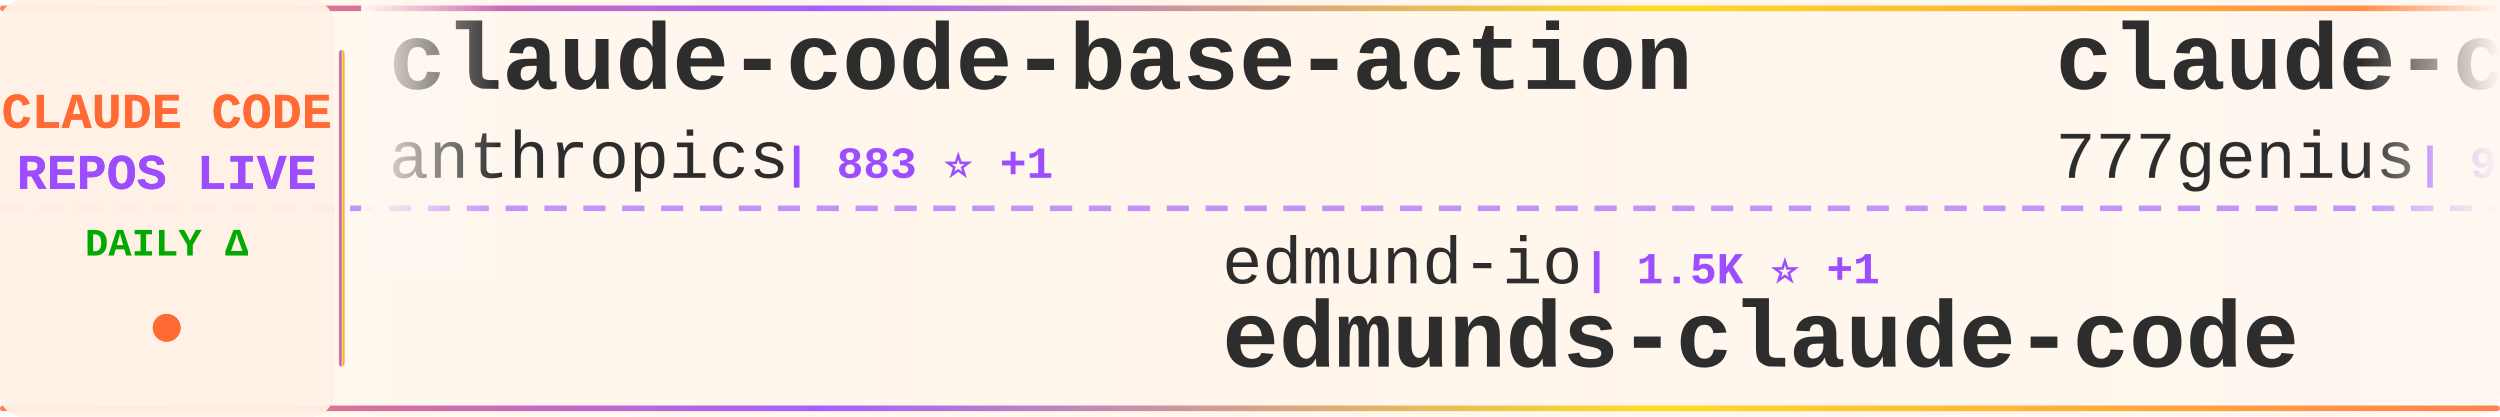
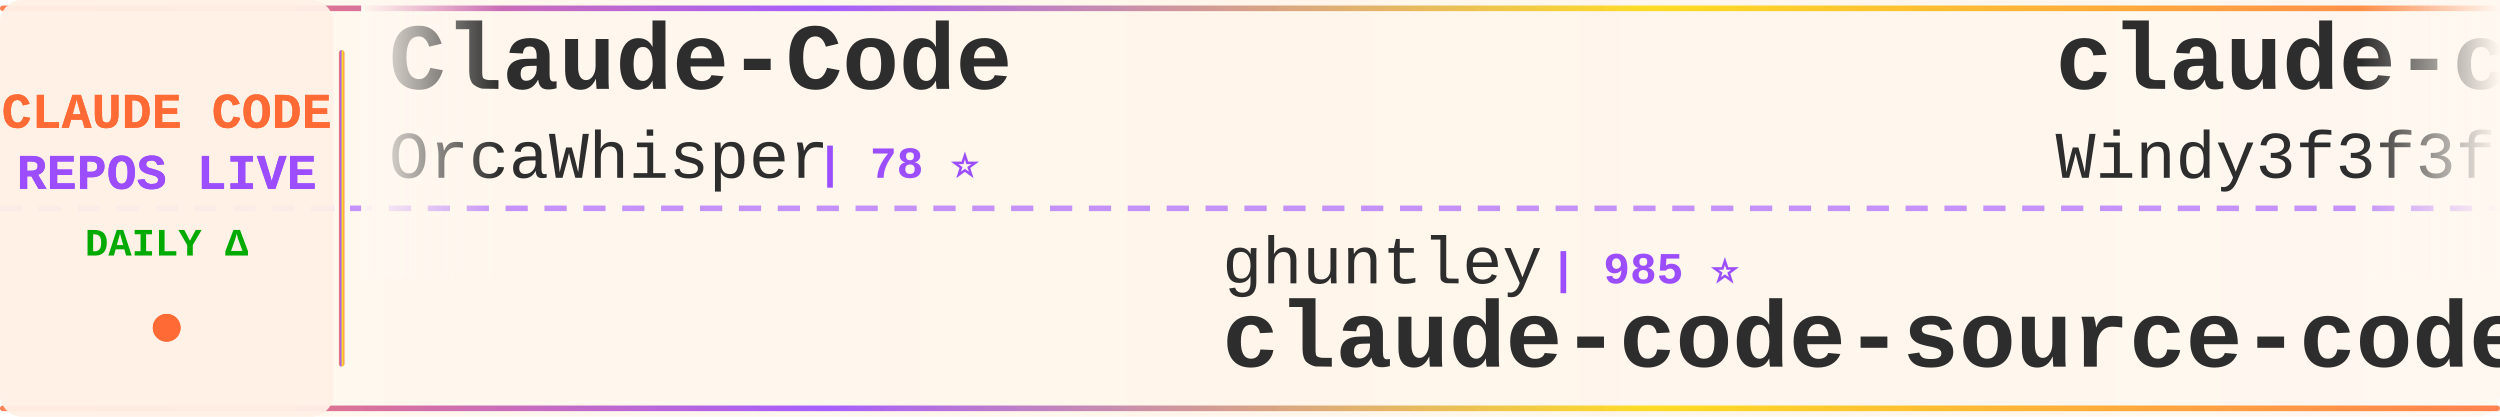
<svg xmlns="http://www.w3.org/2000/svg" width="900" height="150">
  <defs>
    <linearGradient id="tickerBg" x1="0%" y1="0%" x2="100%" y2="0%">
      <stop offset="0%" style="stop-color:#fff8f0;stop-opacity:0.98" />
      <stop offset="50%" style="stop-color:#fff5eb;stop-opacity:1" />
      <stop offset="100%" style="stop-color:#fff8f0;stop-opacity:0.98" />
    </linearGradient>
    <linearGradient id="borderGrad" x1="0%" y1="0%" x2="100%" y2="0%">
      <stop offset="0%" style="stop-color:#FF6B35;stop-opacity:0.85">
        <animate attributeName="stop-opacity" values="0.85;1;0.85" dur="2s" repeatCount="indefinite" />
      </stop>
      <stop offset="33%" style="stop-color:#9C4EFF;stop-opacity:0.9">
        <animate attributeName="stop-opacity" values="0.9;1;0.9" dur="2.2s" repeatCount="indefinite" />
      </stop>
      <stop offset="66%" style="stop-color:#FFD700;stop-opacity:0.85">
        <animate attributeName="stop-opacity" values="0.85;1;0.85" dur="1.8s" repeatCount="indefinite" />
      </stop>
      <stop offset="100%" style="stop-color:#FF6B35;stop-opacity:0.85">
        <animate attributeName="stop-opacity" values="0.85;1;0.85" dur="2s" repeatCount="indefinite" />
      </stop>
    </linearGradient>
    <filter id="textGlow">
      <feGaussianBlur stdDeviation="0.15" result="coloredBlur" />
      <feMerge>
        <feMergeNode in="coloredBlur" />
        <feMergeNode in="SourceGraphic" />
      </feMerge>
    </filter>
    <filter id="metricGlow">
      <feGaussianBlur stdDeviation="0.2" result="coloredBlur" />
      <feMerge>
        <feMergeNode in="coloredBlur" />
        <feMergeNode in="SourceGraphic" />
      </feMerge>
    </filter>
    <linearGradient id="leftFade" x1="0%" y1="0%" x2="100%" y2="0%">
      <stop offset="0%" style="stop-color:#fff8f0;stop-opacity:1" />
      <stop offset="100%" style="stop-color:#fff8f0;stop-opacity:0" />
    </linearGradient>
    <linearGradient id="rightFade" x1="0%" y1="0%" x2="100%" y2="0%">
      <stop offset="0%" style="stop-color:#fff8f0;stop-opacity:0" />
      <stop offset="100%" style="stop-color:#fff8f0;stop-opacity:1" />
    </linearGradient>
  </defs>
  <rect width="900" height="150" fill="url(#tickerBg)" rx="8" />
  <rect x="0" y="2" width="900" height="2" fill="url(#borderGrad)" rx="1" />
  <rect x="0" y="146" width="900" height="2" fill="url(#borderGrad)" rx="1" />
  <line x1="0" y1="75" x2="900" y2="75" stroke="#9C4EFF" stroke-width="2" stroke-dasharray="8 6" opacity="0.6" />
  <rect x="0" y="0" width="120" height="150" fill="#fff0e6" opacity="0.95" rx="8" />
  <text x="60" y="46" font-family="'Courier New', monospace" font-size="18" font-weight="bold" fill="#FF6B35" text-anchor="middle" filter="url(#textGlow)">
    CLAUDE CODE
  </text>
  <text x="60" y="68" font-family="'Courier New', monospace" font-size="18" font-weight="bold" fill="#9C4EFF" text-anchor="middle" filter="url(#textGlow)">
    REPOS LIVE
  </text>
  <text x="60" y="92" font-family="'Courier New', monospace" font-size="14" font-weight="bold" fill="#00aa00" text-anchor="middle">
    DAILY Δ
  </text>
  <circle cx="60" cy="118" r="5" fill="#FF6B35" filter="url(#metricGlow)">
    <animate attributeName="r" values="4;6;4" dur="1.5s" repeatCount="indefinite" />
    <animate attributeName="opacity" values="0.6;1;0.6" dur="1.5s" repeatCount="indefinite" />
  </circle>
  <rect x="122" y="18" width="2" height="114" fill="url(#borderGrad)" rx="1" />
  <clipPath id="tickerClip">
    <rect x="130" y="0" width="770" height="150" />
  </clipPath>
  <g clip-path="url(#tickerClip)">
    <g id="tickerItems">
      <animateTransform attributeName="transform" attributeType="XML" type="translate" from="0 0" to="-3000 0" dur="54s" repeatCount="indefinite" />
      <g transform="translate(0, 0)">
-         <text x="140" y="32" font-family="'Courier New', monospace" font-size="34" font-weight="bold" fill="#2d2d2d">claude-code-base-action</text>
-         <text x="140" y="64" font-family="'Courier New', monospace" font-size="24" font-weight="normal" fill="#2d2d2d" opacity="1.0">anthropics</text>
-         <text x="282" y="64" font-family="'Courier New', monospace" font-size="16" font-weight="bold" fill="#9C4EFF"> | 883 ⭐ +1</text>
+         <text x="140" y="32" font-family="'Courier New', monospace" font-size="34" font-weight="bold" fill="#2d2d2d">Claude-Code</text>
+         <text x="140" y="64" font-family="'Courier New', monospace" font-size="24" font-weight="normal" fill="#2d2d2d" opacity="1.0">OrcaWhisper</text>
+         <text x="294" y="64" font-family="'Courier New', monospace" font-size="16" font-weight="bold" fill="#9C4EFF"> | 78 ⭐</text>
      </g>
      <g transform="translate(300, 0)">
-         <text x="140" y="102" font-family="'Courier New', monospace" font-size="24" font-weight="normal" fill="#2d2d2d" opacity="1.0">edmund-io</text>
-         <text x="270" y="102" font-family="'Courier New', monospace" font-size="16" font-weight="bold" fill="#9C4EFF"> | 1.5K ⭐ +1</text>
-         <text x="140" y="132" font-family="'Courier New', monospace" font-size="34" font-weight="bold" fill="#2d2d2d">edmunds-claude-code</text>
+         <text x="140" y="102" font-family="'Courier New', monospace" font-size="24" font-weight="normal" fill="#2d2d2d" opacity="1.0">ghuntley</text>
+         <text x="258" y="102" font-family="'Courier New', monospace" font-size="16" font-weight="bold" fill="#9C4EFF"> | 985 ⭐</text>
+         <text x="140" y="132" font-family="'Courier New', monospace" font-size="34" font-weight="bold" fill="#2d2d2d">claude-code-source-code-...</text>
      </g>
      <g transform="translate(600, 0)">
+         <text x="140" y="32" font-family="'Courier New', monospace" font-size="34" font-weight="bold" fill="#2d2d2d">claude-code-from-scratch</text>
+         <text x="140" y="64" font-family="'Courier New', monospace" font-size="24" font-weight="normal" fill="#2d2d2d" opacity="1.0">Windy3f3f3f3f</text>
+         <text x="318" y="64" font-family="'Courier New', monospace" font-size="16" font-weight="bold" fill="#9C4EFF"> | 1.4K ⭐</text>
+       </g>
+       <g transform="translate(900, 0)">
+         <text x="140" y="102" font-family="'Courier New', monospace" font-size="24" font-weight="normal" fill="#2d2d2d" opacity="1.0">https-deeplearning-ai</text>
+         <text x="414" y="102" font-family="'Courier New', monospace" font-size="16" font-weight="bold" fill="#9C4EFF"> | 531 ⭐</text>
+         <text x="140" y="132" font-family="'Courier New', monospace" font-size="34" font-weight="bold" fill="#2d2d2d">sc-claude-code-files</text>
+       </g>
+       <g transform="translate(1200, 0)">
+         <text x="140" y="32" font-family="'Courier New', monospace" font-size="34" font-weight="bold" fill="#2d2d2d">Claude-Code-Workflow</text>
+         <text x="140" y="64" font-family="'Courier New', monospace" font-size="24" font-weight="normal" fill="#2d2d2d" opacity="1.0">catlog22</text>
+         <text x="258" y="64" font-family="'Courier New', monospace" font-size="16" font-weight="bold" fill="#9C4EFF"> | 2.1K ⭐ +2</text>
+       </g>
+       <g transform="translate(1500, 0)">
+         <text x="140" y="102" font-family="'Courier New', monospace" font-size="24" font-weight="normal" fill="#2d2d2d" opacity="1.0">guanshan</text>
+         <text x="258" y="102" font-family="'Courier New', monospace" font-size="16" font-weight="bold" fill="#9C4EFF"> | 60 ⭐</text>
+         <text x="140" y="132" font-family="'Courier New', monospace" font-size="34" font-weight="bold" fill="#2d2d2d">ClaudeCode</text>
+       </g>
+       <g transform="translate(1800, 0)">
+         <text x="140" y="32" font-family="'Courier New', monospace" font-size="34" font-weight="bold" fill="#2d2d2d">claude_code_src</text>
+         <text x="140" y="64" font-family="'Courier New', monospace" font-size="24" font-weight="normal" fill="#2d2d2d" opacity="1.0">ponponon</text>
+         <text x="258" y="64" font-family="'Courier New', monospace" font-size="16" font-weight="bold" fill="#9C4EFF"> | 2.3K ⭐ +2</text>
+       </g>
+       <g transform="translate(2100, 0)">
+         <text x="140" y="102" font-family="'Courier New', monospace" font-size="24" font-weight="normal" fill="#2d2d2d" opacity="1.0">huangjia2019</text>
+         <text x="306" y="102" font-family="'Courier New', monospace" font-size="16" font-weight="bold" fill="#9C4EFF"> | 858 ⭐ +3</text>
+         <text x="140" y="132" font-family="'Courier New', monospace" font-size="34" font-weight="bold" fill="#2d2d2d">claude-code-engineering</text>
+       </g>
+       <g transform="translate(2400, 0)">
        <text x="140" y="32" font-family="'Courier New', monospace" font-size="34" font-weight="bold" fill="#2d2d2d">claude-code-source-code</text>
        <text x="140" y="64" font-family="'Courier New', monospace" font-size="24" font-weight="normal" fill="#2d2d2d" opacity="1.0">777genius</text>
        <text x="270" y="64" font-family="'Courier New', monospace" font-size="16" font-weight="bold" fill="#9C4EFF"> | 915 ⭐</text>
      </g>
-       <g transform="translate(900, 0)">
-         <text x="140" y="102" font-family="'Courier New', monospace" font-size="24" font-weight="normal" fill="#2d2d2d" opacity="1.0">anthropics</text>
-         <text x="282" y="102" font-family="'Courier New', monospace" font-size="16" font-weight="bold" fill="#9C4EFF"> | 8.1K ⭐ +11</text>
-         <text x="140" y="132" font-family="'Courier New', monospace" font-size="34" font-weight="bold" fill="#2d2d2d">claude-code-action</text>
-       </g>
-       <g transform="translate(1200, 0)">
-         <text x="140" y="32" font-family="'Courier New', monospace" font-size="34" font-weight="bold" fill="#2d2d2d">claude-code-harness</text>
-         <text x="140" y="64" font-family="'Courier New', monospace" font-size="24" font-weight="normal" fill="#2d2d2d" opacity="1.0">Chachamaru127</text>
-         <text x="318" y="64" font-family="'Courier New', monospace" font-size="16" font-weight="bold" fill="#9C4EFF"> | 2.8K ⭐ +9</text>
-       </g>
-       <g transform="translate(1500, 0)">
-         <text x="140" y="102" font-family="'Courier New', monospace" font-size="24" font-weight="normal" fill="#2d2d2d" opacity="1.0">RichardAtCT</text>
-         <text x="294" y="102" font-family="'Courier New', monospace" font-size="16" font-weight="bold" fill="#9C4EFF"> | 2.7K ⭐ +3</text>
-         <text x="140" y="132" font-family="'Courier New', monospace" font-size="34" font-weight="bold" fill="#2d2d2d">claude-code-telegram</text>
-       </g>
-       <g transform="translate(1800, 0)">
-         <text x="140" y="32" font-family="'Courier New', monospace" font-size="34" font-weight="bold" fill="#2d2d2d">how-claude-code-works</text>
-         <text x="140" y="64" font-family="'Courier New', monospace" font-size="24" font-weight="normal" fill="#2d2d2d" opacity="1.0">Windy3f3f3f3f</text>
-         <text x="318" y="64" font-family="'Courier New', monospace" font-size="16" font-weight="bold" fill="#9C4EFF"> | 2.7K ⭐ +5</text>
-       </g>
-       <g transform="translate(2100, 0)">
-         <text x="140" y="102" font-family="'Courier New', monospace" font-size="24" font-weight="normal" fill="#2d2d2d" opacity="1.0">fuergaosi233</text>
-         <text x="306" y="102" font-family="'Courier New', monospace" font-size="16" font-weight="bold" fill="#9C4EFF"> | 2.7K ⭐ +2</text>
-         <text x="140" y="132" font-family="'Courier New', monospace" font-size="34" font-weight="bold" fill="#2d2d2d">claude-code-proxy</text>
-       </g>
-       <g transform="translate(2400, 0)">
-         <text x="140" y="32" font-family="'Courier New', monospace" font-size="34" font-weight="bold" fill="#2d2d2d">Claude-code</text>
-         <text x="140" y="64" font-family="'Courier New', monospace" font-size="24" font-weight="normal" fill="#2d2d2d" opacity="1.0">zstmfhy</text>
-         <text x="246" y="64" font-family="'Courier New', monospace" font-size="16" font-weight="bold" fill="#9C4EFF"> | 190 ⭐</text>
-       </g>
      <g transform="translate(2700, 0)">
-         <text x="140" y="102" font-family="'Courier New', monospace" font-size="24" font-weight="normal" fill="#2d2d2d" opacity="1.0">diet103</text>
-         <text x="246" y="102" font-family="'Courier New', monospace" font-size="16" font-weight="bold" fill="#9C4EFF"> | 9.7K ⭐ +3</text>
-         <text x="140" y="132" font-family="'Courier New', monospace" font-size="34" font-weight="bold" fill="#2d2d2d">claude-code-infrastructu...</text>
+         <text x="140" y="102" font-family="'Courier New', monospace" font-size="24" font-weight="normal" fill="#2d2d2d" opacity="1.0">Yuyz0112</text>
+         <text x="258" y="102" font-family="'Courier New', monospace" font-size="16" font-weight="bold" fill="#9C4EFF"> | 2.4K ⭐ +1</text>
+         <text x="140" y="132" font-family="'Courier New', monospace" font-size="34" font-weight="bold" fill="#2d2d2d">claude-code-reverse</text>
      </g>
      <g transform="translate(3000, 0)">
-         <text x="140" y="32" font-family="'Courier New', monospace" font-size="34" font-weight="bold" fill="#2d2d2d">claude-code-base-action</text>
-         <text x="140" y="64" font-family="'Courier New', monospace" font-size="24" font-weight="normal" fill="#2d2d2d" opacity="1.0">anthropics</text>
-         <text x="282" y="64" font-family="'Courier New', monospace" font-size="16" font-weight="bold" fill="#9C4EFF"> | 883 ⭐ +1</text>
+         <text x="140" y="32" font-family="'Courier New', monospace" font-size="34" font-weight="bold" fill="#2d2d2d">Claude-Code</text>
+         <text x="140" y="64" font-family="'Courier New', monospace" font-size="24" font-weight="normal" fill="#2d2d2d" opacity="1.0">OrcaWhisper</text>
+         <text x="294" y="64" font-family="'Courier New', monospace" font-size="16" font-weight="bold" fill="#9C4EFF"> | 78 ⭐</text>
      </g>
      <g transform="translate(3300, 0)">
-         <text x="140" y="102" font-family="'Courier New', monospace" font-size="24" font-weight="normal" fill="#2d2d2d" opacity="1.0">edmund-io</text>
-         <text x="270" y="102" font-family="'Courier New', monospace" font-size="16" font-weight="bold" fill="#9C4EFF"> | 1.5K ⭐ +1</text>
-         <text x="140" y="132" font-family="'Courier New', monospace" font-size="34" font-weight="bold" fill="#2d2d2d">edmunds-claude-code</text>
+         <text x="140" y="102" font-family="'Courier New', monospace" font-size="24" font-weight="normal" fill="#2d2d2d" opacity="1.0">ghuntley</text>
+         <text x="258" y="102" font-family="'Courier New', monospace" font-size="16" font-weight="bold" fill="#9C4EFF"> | 985 ⭐</text>
+         <text x="140" y="132" font-family="'Courier New', monospace" font-size="34" font-weight="bold" fill="#2d2d2d">claude-code-source-code-...</text>
      </g>
      <g transform="translate(3600, 0)">
-         <text x="140" y="32" font-family="'Courier New', monospace" font-size="34" font-weight="bold" fill="#2d2d2d">claude-code-source-code</text>
-         <text x="140" y="64" font-family="'Courier New', monospace" font-size="24" font-weight="normal" fill="#2d2d2d" opacity="1.0">777genius</text>
-         <text x="270" y="64" font-family="'Courier New', monospace" font-size="16" font-weight="bold" fill="#9C4EFF"> | 915 ⭐</text>
+         <text x="140" y="32" font-family="'Courier New', monospace" font-size="34" font-weight="bold" fill="#2d2d2d">claude-code-from-scratch</text>
+         <text x="140" y="64" font-family="'Courier New', monospace" font-size="24" font-weight="normal" fill="#2d2d2d" opacity="1.0">Windy3f3f3f3f</text>
+         <text x="318" y="64" font-family="'Courier New', monospace" font-size="16" font-weight="bold" fill="#9C4EFF"> | 1.4K ⭐</text>
      </g>
      <g transform="translate(3900, 0)">
-         <text x="140" y="102" font-family="'Courier New', monospace" font-size="24" font-weight="normal" fill="#2d2d2d" opacity="1.0">anthropics</text>
-         <text x="282" y="102" font-family="'Courier New', monospace" font-size="16" font-weight="bold" fill="#9C4EFF"> | 8.1K ⭐ +11</text>
-         <text x="140" y="132" font-family="'Courier New', monospace" font-size="34" font-weight="bold" fill="#2d2d2d">claude-code-action</text>
+         <text x="140" y="102" font-family="'Courier New', monospace" font-size="24" font-weight="normal" fill="#2d2d2d" opacity="1.0">https-deeplearning-ai</text>
+         <text x="414" y="102" font-family="'Courier New', monospace" font-size="16" font-weight="bold" fill="#9C4EFF"> | 531 ⭐</text>
+         <text x="140" y="132" font-family="'Courier New', monospace" font-size="34" font-weight="bold" fill="#2d2d2d">sc-claude-code-files</text>
      </g>
    </g>
  </g>
  <rect x="130" y="0" width="50" height="100" fill="url(#leftFade)" />
  <rect x="850" y="0" width="50" height="100" fill="url(#rightFade)" />
</svg>
